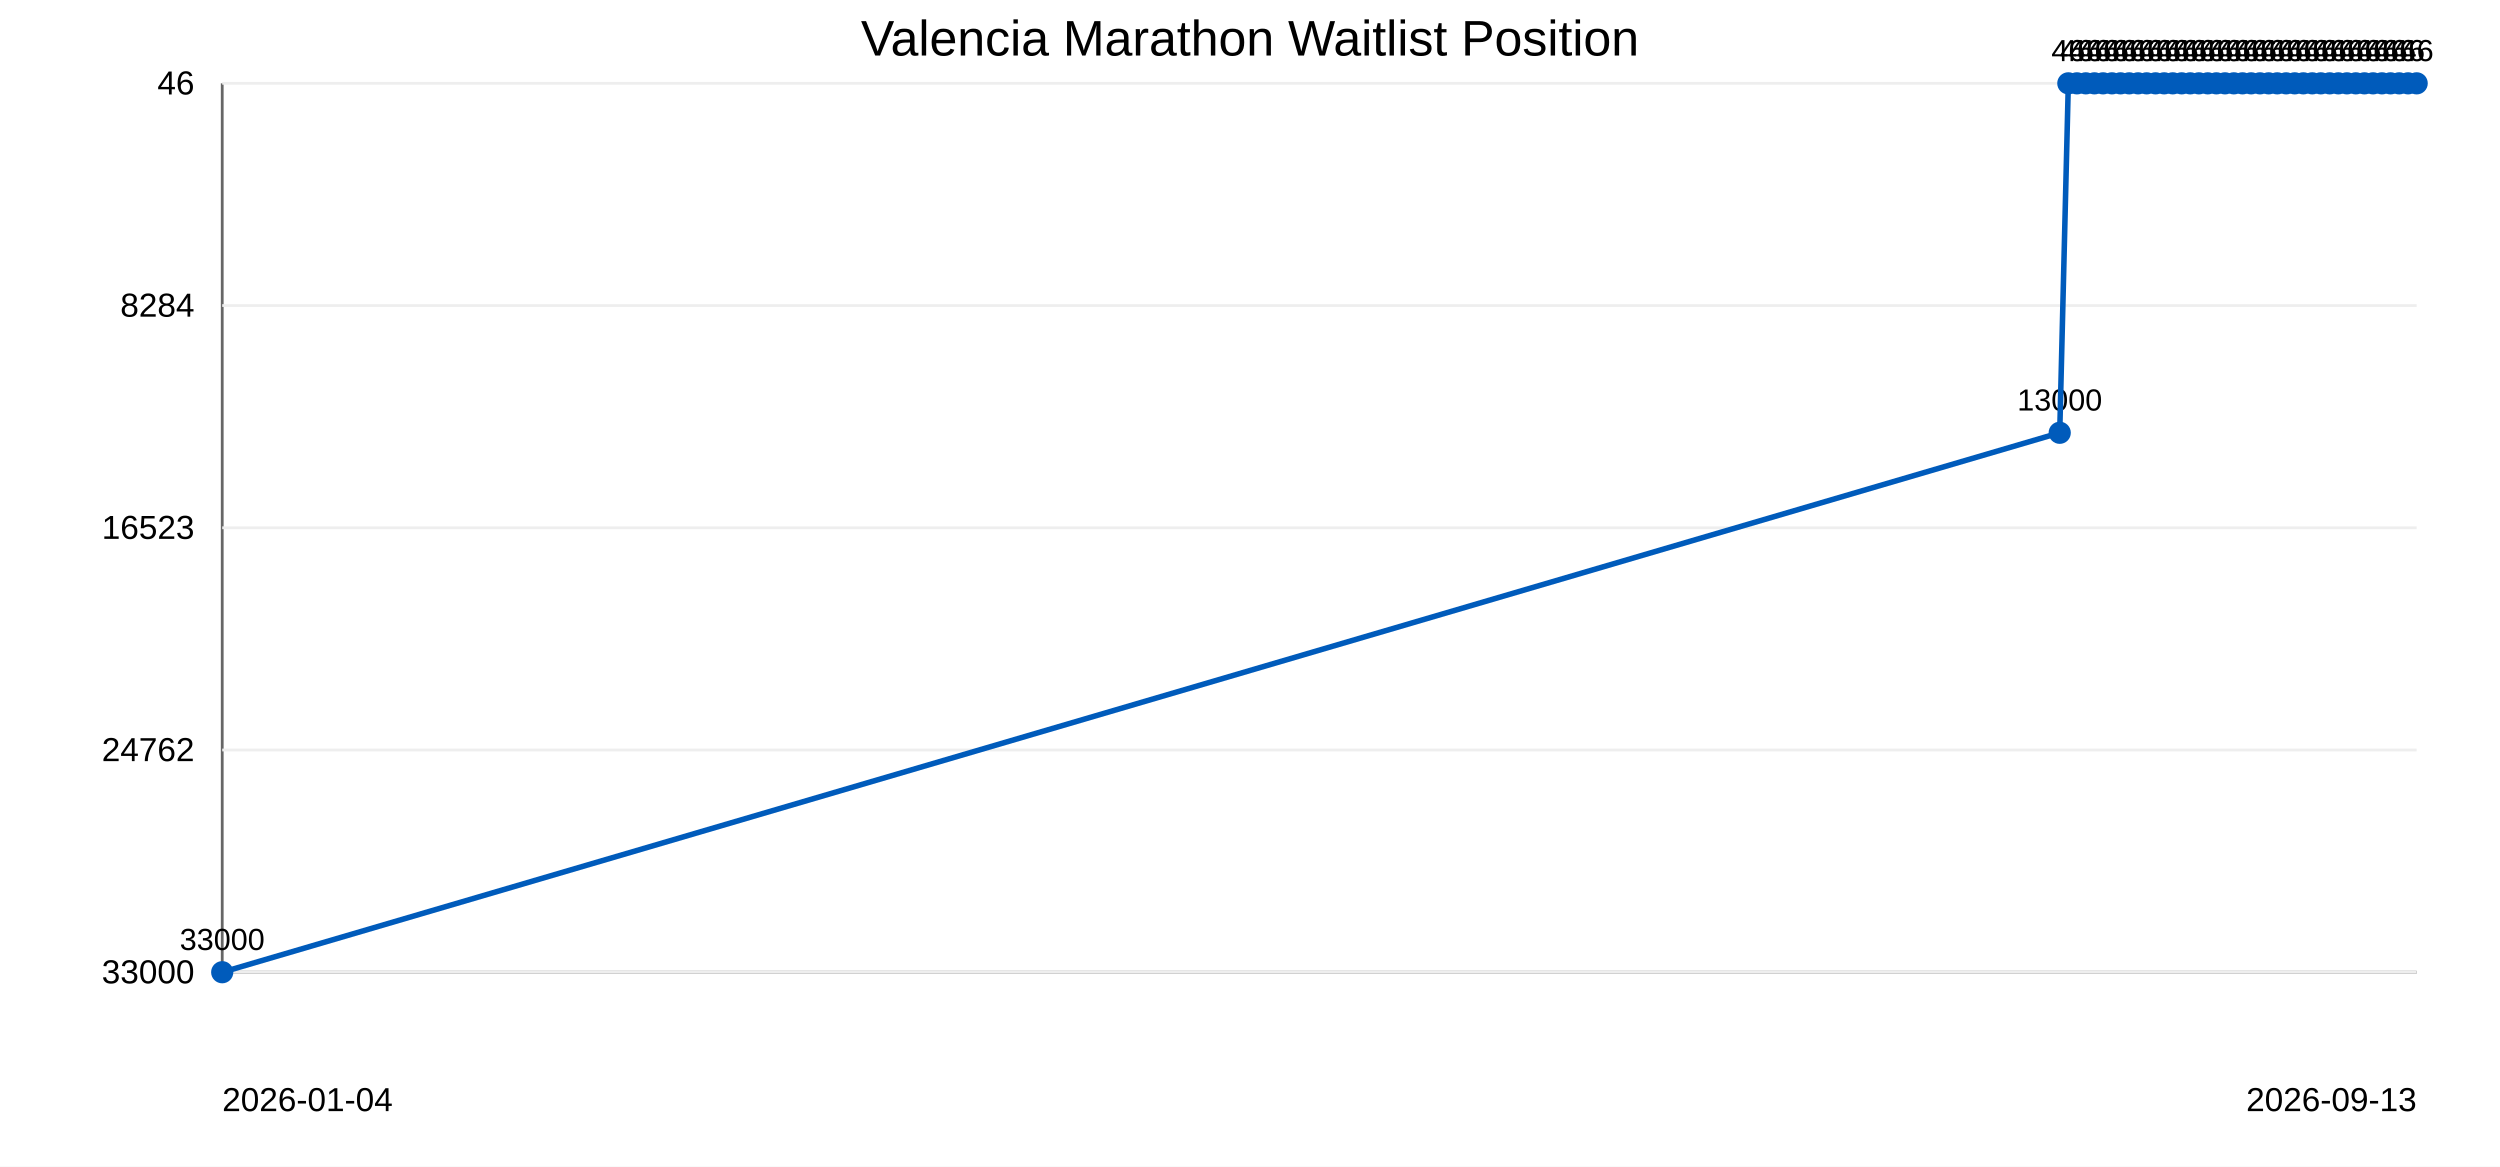
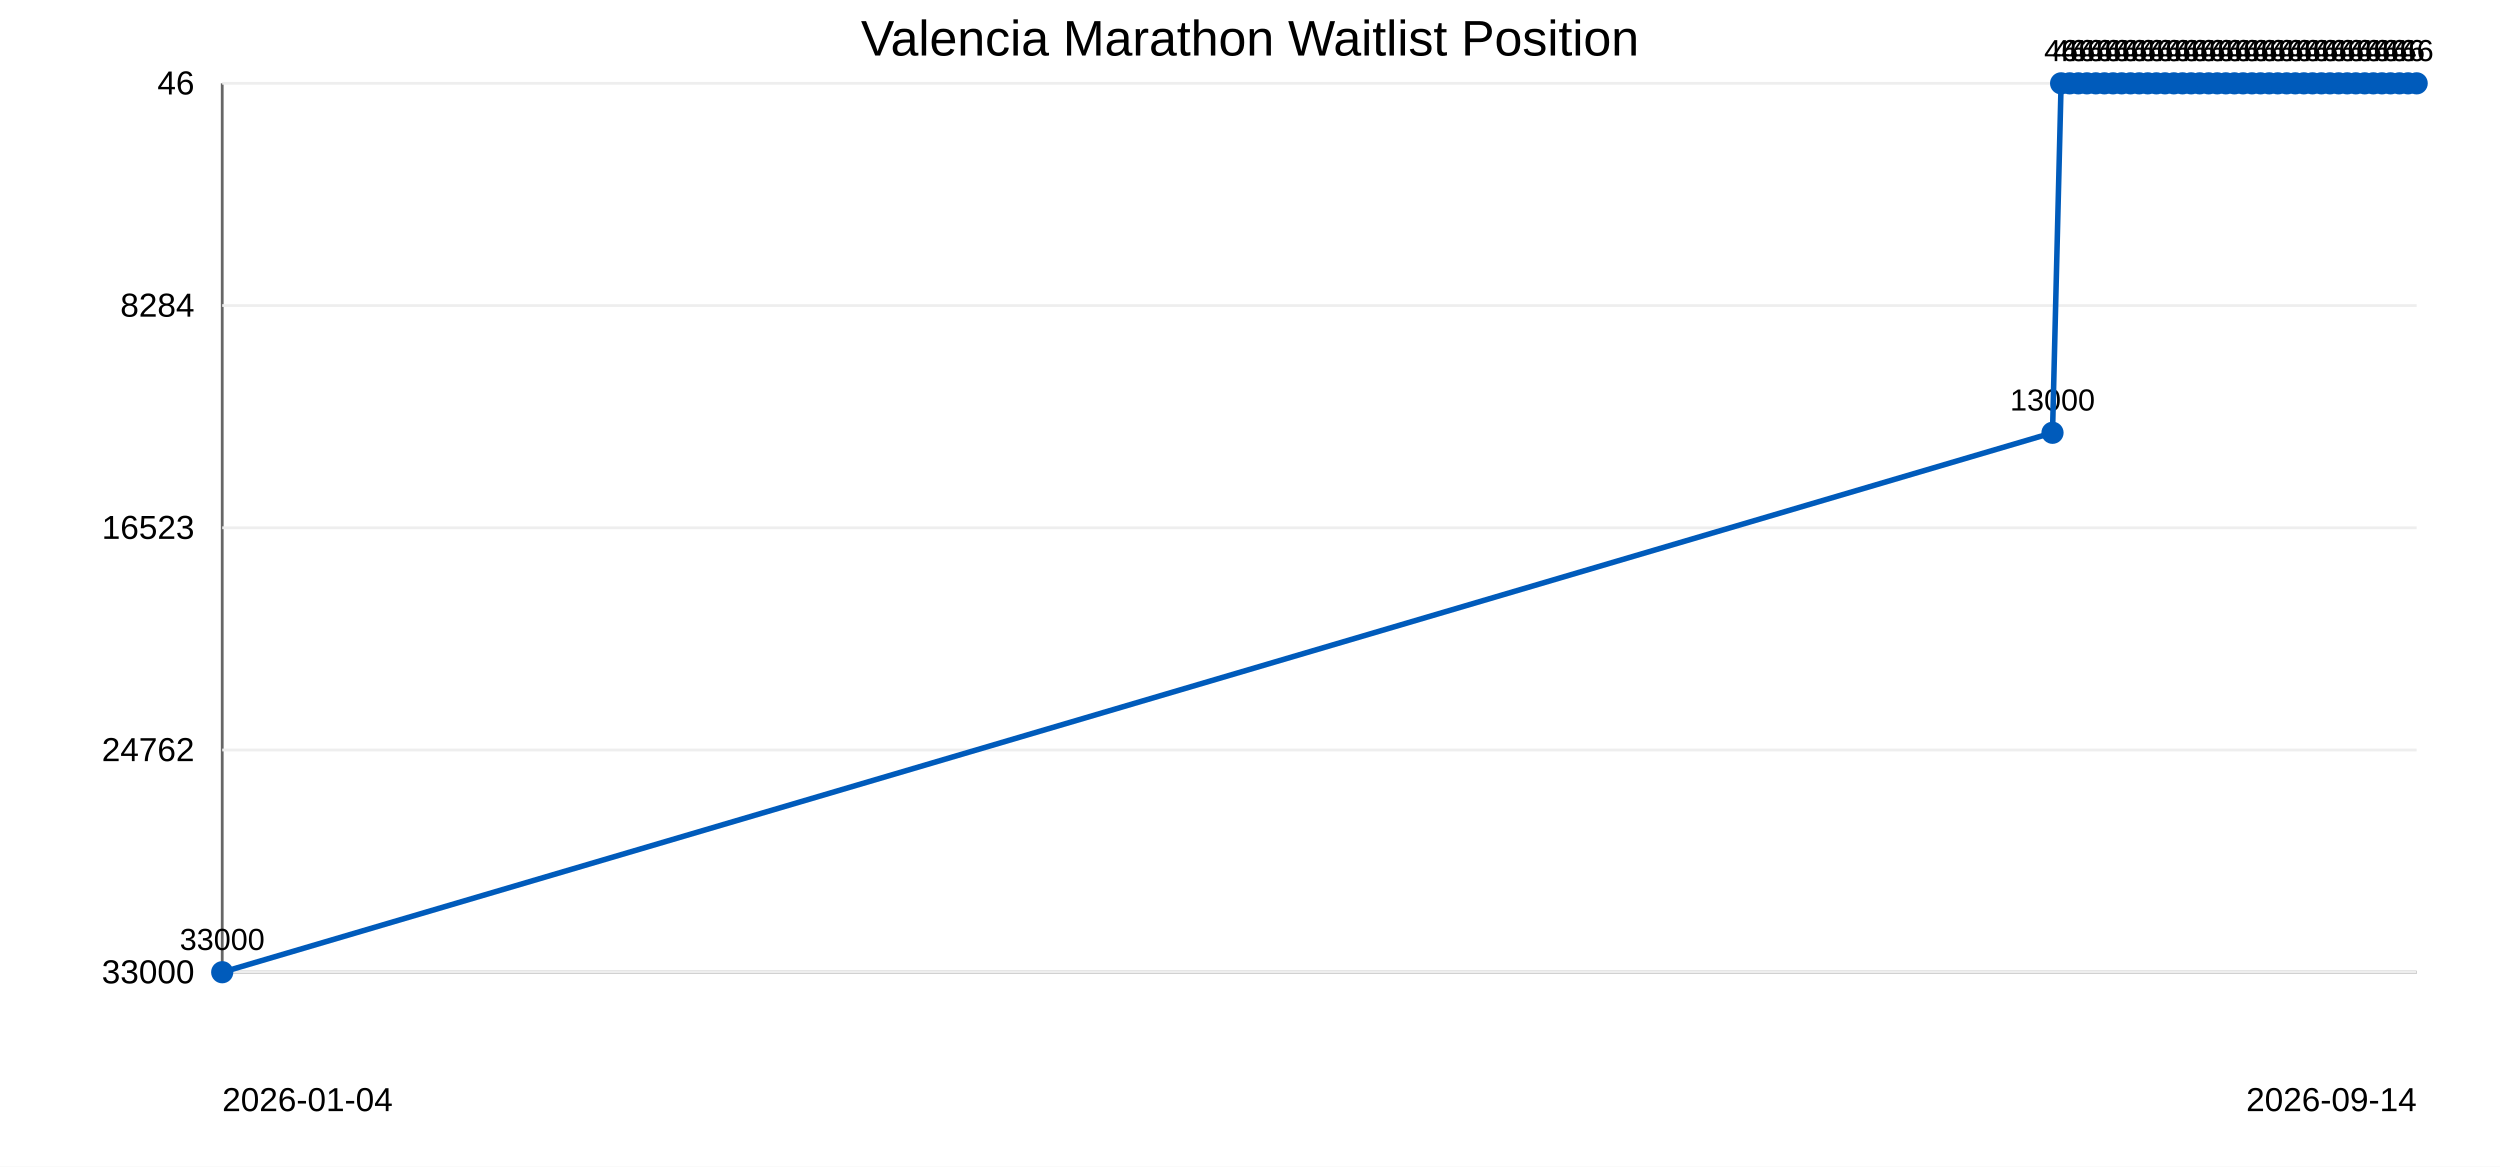
<svg xmlns="http://www.w3.org/2000/svg" width="900" height="420">
  <rect width="100%" height="100%" fill="#ffffff" />
  <text x="450" y="20" text-anchor="middle" font-family="Arial" font-size="18">Valencia Marathon Waitlist Position</text>
  <line x1="80" y1="30" x2="80" y2="350" stroke="#666" />
  <line x1="80" y1="350" x2="870" y2="350" stroke="#666" />
  <line x1="80" y1="30.0" x2="870" y2="30.0" stroke="#eee" />
  <text x="70" y="34.0" text-anchor="end" font-family="Arial" font-size="12">46</text>
  <line x1="80" y1="110.0" x2="870" y2="110.0" stroke="#eee" />
  <text x="70" y="114.0" text-anchor="end" font-family="Arial" font-size="12">8284</text>
  <line x1="80" y1="190.0" x2="870" y2="190.0" stroke="#eee" />
  <text x="70" y="194.0" text-anchor="end" font-family="Arial" font-size="12">16523</text>
  <line x1="80" y1="270.0" x2="870" y2="270.0" stroke="#eee" />
  <text x="70" y="274.0" text-anchor="end" font-family="Arial" font-size="12">24762</text>
  <line x1="80" y1="350.0" x2="870" y2="350.0" stroke="#eee" />
  <text x="70" y="354.0" text-anchor="end" font-family="Arial" font-size="12">33000</text>
  <circle cx="80.0" cy="350.0" r="4" fill="#005bbb" />
  <text x="80.0" y="342.0" text-anchor="middle" font-family="Arial" font-size="11">33000</text>
-   <circle cx="741.5" cy="155.8" r="4" fill="#005bbb" />
-   <text x="741.5" y="147.8" text-anchor="middle" font-family="Arial" font-size="11">13000</text>
-   <circle cx="744.6" cy="30.0" r="4" fill="#005bbb" />
-   <text x="744.6" y="22.0" text-anchor="middle" font-family="Arial" font-size="11">46</text>
-   <circle cx="747.7" cy="30.0" r="4" fill="#005bbb" />
-   <text x="747.7" y="22.0" text-anchor="middle" font-family="Arial" font-size="11">46</text>
-   <circle cx="750.9" cy="30.0" r="4" fill="#005bbb" />
-   <text x="750.9" y="22.0" text-anchor="middle" font-family="Arial" font-size="11">46</text>
-   <circle cx="754.0" cy="30.0" r="4" fill="#005bbb" />
-   <text x="754.0" y="22.0" text-anchor="middle" font-family="Arial" font-size="11">46</text>
-   <circle cx="757.1" cy="30.0" r="4" fill="#005bbb" />
-   <text x="757.1" y="22.0" text-anchor="middle" font-family="Arial" font-size="11">46</text>
-   <circle cx="760.3" cy="30.0" r="4" fill="#005bbb" />
-   <text x="760.3" y="22.0" text-anchor="middle" font-family="Arial" font-size="11">46</text>
-   <circle cx="763.4" cy="30.0" r="4" fill="#005bbb" />
-   <text x="763.4" y="22.0" text-anchor="middle" font-family="Arial" font-size="11">46</text>
-   <circle cx="766.5" cy="30.0" r="4" fill="#005bbb" />
-   <text x="766.5" y="22.0" text-anchor="middle" font-family="Arial" font-size="11">46</text>
-   <circle cx="769.7" cy="30.0" r="4" fill="#005bbb" />
-   <text x="769.7" y="22.0" text-anchor="middle" font-family="Arial" font-size="11">46</text>
-   <circle cx="772.8" cy="30.0" r="4" fill="#005bbb" />
-   <text x="772.8" y="22.0" text-anchor="middle" font-family="Arial" font-size="11">46</text>
-   <circle cx="776.0" cy="30.0" r="4" fill="#005bbb" />
-   <text x="776.0" y="22.0" text-anchor="middle" font-family="Arial" font-size="11">46</text>
-   <circle cx="779.1" cy="30.0" r="4" fill="#005bbb" />
-   <text x="779.1" y="22.0" text-anchor="middle" font-family="Arial" font-size="11">46</text>
-   <circle cx="782.2" cy="30.0" r="4" fill="#005bbb" />
-   <text x="782.2" y="22.0" text-anchor="middle" font-family="Arial" font-size="11">46</text>
-   <circle cx="785.4" cy="30.0" r="4" fill="#005bbb" />
-   <text x="785.4" y="22.0" text-anchor="middle" font-family="Arial" font-size="11">46</text>
-   <circle cx="788.5" cy="30.0" r="4" fill="#005bbb" />
-   <text x="788.5" y="22.0" text-anchor="middle" font-family="Arial" font-size="11">46</text>
-   <circle cx="791.6" cy="30.0" r="4" fill="#005bbb" />
-   <text x="791.6" y="22.0" text-anchor="middle" font-family="Arial" font-size="11">46</text>
-   <circle cx="794.8" cy="30.0" r="4" fill="#005bbb" />
-   <text x="794.8" y="22.0" text-anchor="middle" font-family="Arial" font-size="11">46</text>
-   <circle cx="797.9" cy="30.0" r="4" fill="#005bbb" />
-   <text x="797.9" y="22.0" text-anchor="middle" font-family="Arial" font-size="11">46</text>
-   <circle cx="801.0" cy="30.0" r="4" fill="#005bbb" />
-   <text x="801.0" y="22.0" text-anchor="middle" font-family="Arial" font-size="11">46</text>
-   <circle cx="804.2" cy="30.0" r="4" fill="#005bbb" />
-   <text x="804.2" y="22.0" text-anchor="middle" font-family="Arial" font-size="11">46</text>
-   <circle cx="807.3" cy="30.0" r="4" fill="#005bbb" />
-   <text x="807.3" y="22.0" text-anchor="middle" font-family="Arial" font-size="11">46</text>
-   <circle cx="810.4" cy="30.0" r="4" fill="#005bbb" />
-   <text x="810.4" y="22.0" text-anchor="middle" font-family="Arial" font-size="11">46</text>
-   <circle cx="813.6" cy="30.0" r="4" fill="#005bbb" />
-   <text x="813.6" y="22.0" text-anchor="middle" font-family="Arial" font-size="11">46</text>
-   <circle cx="816.7" cy="30.0" r="4" fill="#005bbb" />
-   <text x="816.7" y="22.0" text-anchor="middle" font-family="Arial" font-size="11">46</text>
-   <circle cx="819.8" cy="30.0" r="4" fill="#005bbb" />
-   <text x="819.8" y="22.0" text-anchor="middle" font-family="Arial" font-size="11">46</text>
-   <circle cx="823.0" cy="30.0" r="4" fill="#005bbb" />
-   <text x="823.0" y="22.0" text-anchor="middle" font-family="Arial" font-size="11">46</text>
-   <circle cx="826.1" cy="30.0" r="4" fill="#005bbb" />
-   <text x="826.1" y="22.0" text-anchor="middle" font-family="Arial" font-size="11">46</text>
-   <circle cx="829.2" cy="30.0" r="4" fill="#005bbb" />
-   <text x="829.2" y="22.0" text-anchor="middle" font-family="Arial" font-size="11">46</text>
-   <circle cx="832.4" cy="30.0" r="4" fill="#005bbb" />
-   <text x="832.4" y="22.0" text-anchor="middle" font-family="Arial" font-size="11">46</text>
-   <circle cx="835.5" cy="30.0" r="4" fill="#005bbb" />
-   <text x="835.5" y="22.0" text-anchor="middle" font-family="Arial" font-size="11">46</text>
-   <circle cx="838.7" cy="30.0" r="4" fill="#005bbb" />
-   <text x="838.7" y="22.0" text-anchor="middle" font-family="Arial" font-size="11">46</text>
-   <circle cx="841.8" cy="30.0" r="4" fill="#005bbb" />
-   <text x="841.8" y="22.0" text-anchor="middle" font-family="Arial" font-size="11">46</text>
-   <circle cx="844.9" cy="30.0" r="4" fill="#005bbb" />
-   <text x="844.9" y="22.0" text-anchor="middle" font-family="Arial" font-size="11">46</text>
+   <circle cx="738.9" cy="155.8" r="4" fill="#005bbb" />
+   <text x="738.9" y="147.8" text-anchor="middle" font-family="Arial" font-size="11">13000</text>
+   <circle cx="742.0" cy="30.0" r="4" fill="#005bbb" />
+   <text x="742.0" y="22.0" text-anchor="middle" font-family="Arial" font-size="11">46</text>
+   <circle cx="745.1" cy="30.0" r="4" fill="#005bbb" />
+   <text x="745.1" y="22.0" text-anchor="middle" font-family="Arial" font-size="11">46</text>
+   <circle cx="748.2" cy="30.0" r="4" fill="#005bbb" />
+   <text x="748.2" y="22.0" text-anchor="middle" font-family="Arial" font-size="11">46</text>
+   <circle cx="751.3" cy="30.0" r="4" fill="#005bbb" />
+   <text x="751.3" y="22.0" text-anchor="middle" font-family="Arial" font-size="11">46</text>
+   <circle cx="754.5" cy="30.0" r="4" fill="#005bbb" />
+   <text x="754.5" y="22.0" text-anchor="middle" font-family="Arial" font-size="11">46</text>
+   <circle cx="757.6" cy="30.0" r="4" fill="#005bbb" />
+   <text x="757.6" y="22.0" text-anchor="middle" font-family="Arial" font-size="11">46</text>
+   <circle cx="760.7" cy="30.0" r="4" fill="#005bbb" />
+   <text x="760.7" y="22.0" text-anchor="middle" font-family="Arial" font-size="11">46</text>
+   <circle cx="763.8" cy="30.0" r="4" fill="#005bbb" />
+   <text x="763.8" y="22.0" text-anchor="middle" font-family="Arial" font-size="11">46</text>
+   <circle cx="767.0" cy="30.0" r="4" fill="#005bbb" />
+   <text x="767.0" y="22.0" text-anchor="middle" font-family="Arial" font-size="11">46</text>
+   <circle cx="770.1" cy="30.0" r="4" fill="#005bbb" />
+   <text x="770.1" y="22.0" text-anchor="middle" font-family="Arial" font-size="11">46</text>
+   <circle cx="773.2" cy="30.0" r="4" fill="#005bbb" />
+   <text x="773.2" y="22.0" text-anchor="middle" font-family="Arial" font-size="11">46</text>
+   <circle cx="776.3" cy="30.0" r="4" fill="#005bbb" />
+   <text x="776.3" y="22.0" text-anchor="middle" font-family="Arial" font-size="11">46</text>
+   <circle cx="779.4" cy="30.0" r="4" fill="#005bbb" />
+   <text x="779.4" y="22.0" text-anchor="middle" font-family="Arial" font-size="11">46</text>
+   <circle cx="782.6" cy="30.0" r="4" fill="#005bbb" />
+   <text x="782.6" y="22.0" text-anchor="middle" font-family="Arial" font-size="11">46</text>
+   <circle cx="785.7" cy="30.0" r="4" fill="#005bbb" />
+   <text x="785.7" y="22.0" text-anchor="middle" font-family="Arial" font-size="11">46</text>
+   <circle cx="788.8" cy="30.0" r="4" fill="#005bbb" />
+   <text x="788.8" y="22.0" text-anchor="middle" font-family="Arial" font-size="11">46</text>
+   <circle cx="791.9" cy="30.0" r="4" fill="#005bbb" />
+   <text x="791.9" y="22.0" text-anchor="middle" font-family="Arial" font-size="11">46</text>
+   <circle cx="795.1" cy="30.0" r="4" fill="#005bbb" />
+   <text x="795.1" y="22.0" text-anchor="middle" font-family="Arial" font-size="11">46</text>
+   <circle cx="798.2" cy="30.0" r="4" fill="#005bbb" />
+   <text x="798.2" y="22.0" text-anchor="middle" font-family="Arial" font-size="11">46</text>
+   <circle cx="801.3" cy="30.0" r="4" fill="#005bbb" />
+   <text x="801.3" y="22.0" text-anchor="middle" font-family="Arial" font-size="11">46</text>
+   <circle cx="804.4" cy="30.0" r="4" fill="#005bbb" />
+   <text x="804.4" y="22.0" text-anchor="middle" font-family="Arial" font-size="11">46</text>
+   <circle cx="807.5" cy="30.0" r="4" fill="#005bbb" />
+   <text x="807.5" y="22.0" text-anchor="middle" font-family="Arial" font-size="11">46</text>
+   <circle cx="810.7" cy="30.0" r="4" fill="#005bbb" />
+   <text x="810.7" y="22.0" text-anchor="middle" font-family="Arial" font-size="11">46</text>
+   <circle cx="813.8" cy="30.0" r="4" fill="#005bbb" />
+   <text x="813.8" y="22.0" text-anchor="middle" font-family="Arial" font-size="11">46</text>
+   <circle cx="816.9" cy="30.0" r="4" fill="#005bbb" />
+   <text x="816.9" y="22.0" text-anchor="middle" font-family="Arial" font-size="11">46</text>
+   <circle cx="820.0" cy="30.0" r="4" fill="#005bbb" />
+   <text x="820.0" y="22.0" text-anchor="middle" font-family="Arial" font-size="11">46</text>
+   <circle cx="823.2" cy="30.0" r="4" fill="#005bbb" />
+   <text x="823.2" y="22.0" text-anchor="middle" font-family="Arial" font-size="11">46</text>
+   <circle cx="826.3" cy="30.0" r="4" fill="#005bbb" />
+   <text x="826.3" y="22.0" text-anchor="middle" font-family="Arial" font-size="11">46</text>
+   <circle cx="829.4" cy="30.0" r="4" fill="#005bbb" />
+   <text x="829.4" y="22.0" text-anchor="middle" font-family="Arial" font-size="11">46</text>
+   <circle cx="832.5" cy="30.0" r="4" fill="#005bbb" />
+   <text x="832.5" y="22.0" text-anchor="middle" font-family="Arial" font-size="11">46</text>
+   <circle cx="835.7" cy="30.0" r="4" fill="#005bbb" />
+   <text x="835.7" y="22.0" text-anchor="middle" font-family="Arial" font-size="11">46</text>
+   <circle cx="838.8" cy="30.0" r="4" fill="#005bbb" />
+   <text x="838.8" y="22.0" text-anchor="middle" font-family="Arial" font-size="11">46</text>
+   <circle cx="841.9" cy="30.0" r="4" fill="#005bbb" />
+   <text x="841.9" y="22.0" text-anchor="middle" font-family="Arial" font-size="11">46</text>
+   <circle cx="845.0" cy="30.0" r="4" fill="#005bbb" />
+   <text x="845.0" y="22.0" text-anchor="middle" font-family="Arial" font-size="11">46</text>
  <circle cx="848.1" cy="30.0" r="4" fill="#005bbb" />
  <text x="848.1" y="22.0" text-anchor="middle" font-family="Arial" font-size="11">46</text>
-   <circle cx="851.2" cy="30.0" r="4" fill="#005bbb" />
-   <text x="851.2" y="22.0" text-anchor="middle" font-family="Arial" font-size="11">46</text>
-   <circle cx="854.3" cy="30.0" r="4" fill="#005bbb" />
-   <text x="854.3" y="22.0" text-anchor="middle" font-family="Arial" font-size="11">46</text>
+   <circle cx="851.3" cy="30.0" r="4" fill="#005bbb" />
+   <text x="851.3" y="22.0" text-anchor="middle" font-family="Arial" font-size="11">46</text>
+   <circle cx="854.4" cy="30.0" r="4" fill="#005bbb" />
+   <text x="854.4" y="22.0" text-anchor="middle" font-family="Arial" font-size="11">46</text>
  <circle cx="857.5" cy="30.0" r="4" fill="#005bbb" />
  <text x="857.5" y="22.0" text-anchor="middle" font-family="Arial" font-size="11">46</text>
  <circle cx="860.6" cy="30.0" r="4" fill="#005bbb" />
  <text x="860.6" y="22.0" text-anchor="middle" font-family="Arial" font-size="11">46</text>
-   <circle cx="863.7" cy="30.0" r="4" fill="#005bbb" />
-   <text x="863.7" y="22.0" text-anchor="middle" font-family="Arial" font-size="11">46</text>
+   <circle cx="863.8" cy="30.0" r="4" fill="#005bbb" />
+   <text x="863.8" y="22.0" text-anchor="middle" font-family="Arial" font-size="11">46</text>
  <circle cx="866.9" cy="30.0" r="4" fill="#005bbb" />
  <text x="866.9" y="22.0" text-anchor="middle" font-family="Arial" font-size="11">46</text>
  <circle cx="870.0" cy="30.0" r="4" fill="#005bbb" />
  <text x="870.0" y="22.0" text-anchor="middle" font-family="Arial" font-size="11">46</text>
-   <polyline points="80.0,350.0 741.5,155.8 744.6,30.0 747.7,30.0 750.9,30.0 754.0,30.0 757.1,30.0 760.3,30.0 763.4,30.0 766.5,30.0 769.7,30.0 772.8,30.0 776.0,30.0 779.1,30.0 782.2,30.0 785.4,30.0 788.5,30.0 791.6,30.0 794.8,30.0 797.9,30.0 801.0,30.0 804.2,30.0 807.3,30.0 810.4,30.0 813.6,30.0 816.7,30.0 819.8,30.0 823.0,30.0 826.1,30.0 829.2,30.0 832.4,30.0 835.5,30.0 838.7,30.0 841.8,30.0 844.9,30.0 848.1,30.0 851.2,30.0 854.3,30.0 857.5,30.0 860.6,30.0 863.7,30.0 866.9,30.0 870.0,30.0" fill="none" stroke="#005bbb" stroke-width="2" />
+   <polyline points="80.0,350.0 738.9,155.8 742.0,30.0 745.1,30.0 748.2,30.0 751.3,30.0 754.5,30.0 757.6,30.0 760.7,30.0 763.8,30.0 767.0,30.0 770.1,30.0 773.2,30.0 776.3,30.0 779.4,30.0 782.6,30.0 785.7,30.0 788.8,30.0 791.9,30.0 795.1,30.0 798.2,30.0 801.3,30.0 804.4,30.0 807.5,30.0 810.7,30.0 813.8,30.0 816.9,30.0 820.0,30.0 823.2,30.0 826.3,30.0 829.4,30.0 832.5,30.0 835.7,30.0 838.8,30.0 841.9,30.0 845.0,30.0 848.1,30.0 851.3,30.0 854.4,30.0 857.5,30.0 860.6,30.0 863.8,30.0 866.9,30.0 870.0,30.0" fill="none" stroke="#005bbb" stroke-width="2" />
  <text x="80" y="400" font-family="Arial" font-size="12">2026-01-04</text>
-   <text x="870" y="400" text-anchor="end" font-family="Arial" font-size="12">2026-09-13</text>
+   <text x="870" y="400" text-anchor="end" font-family="Arial" font-size="12">2026-09-14</text>
</svg>
